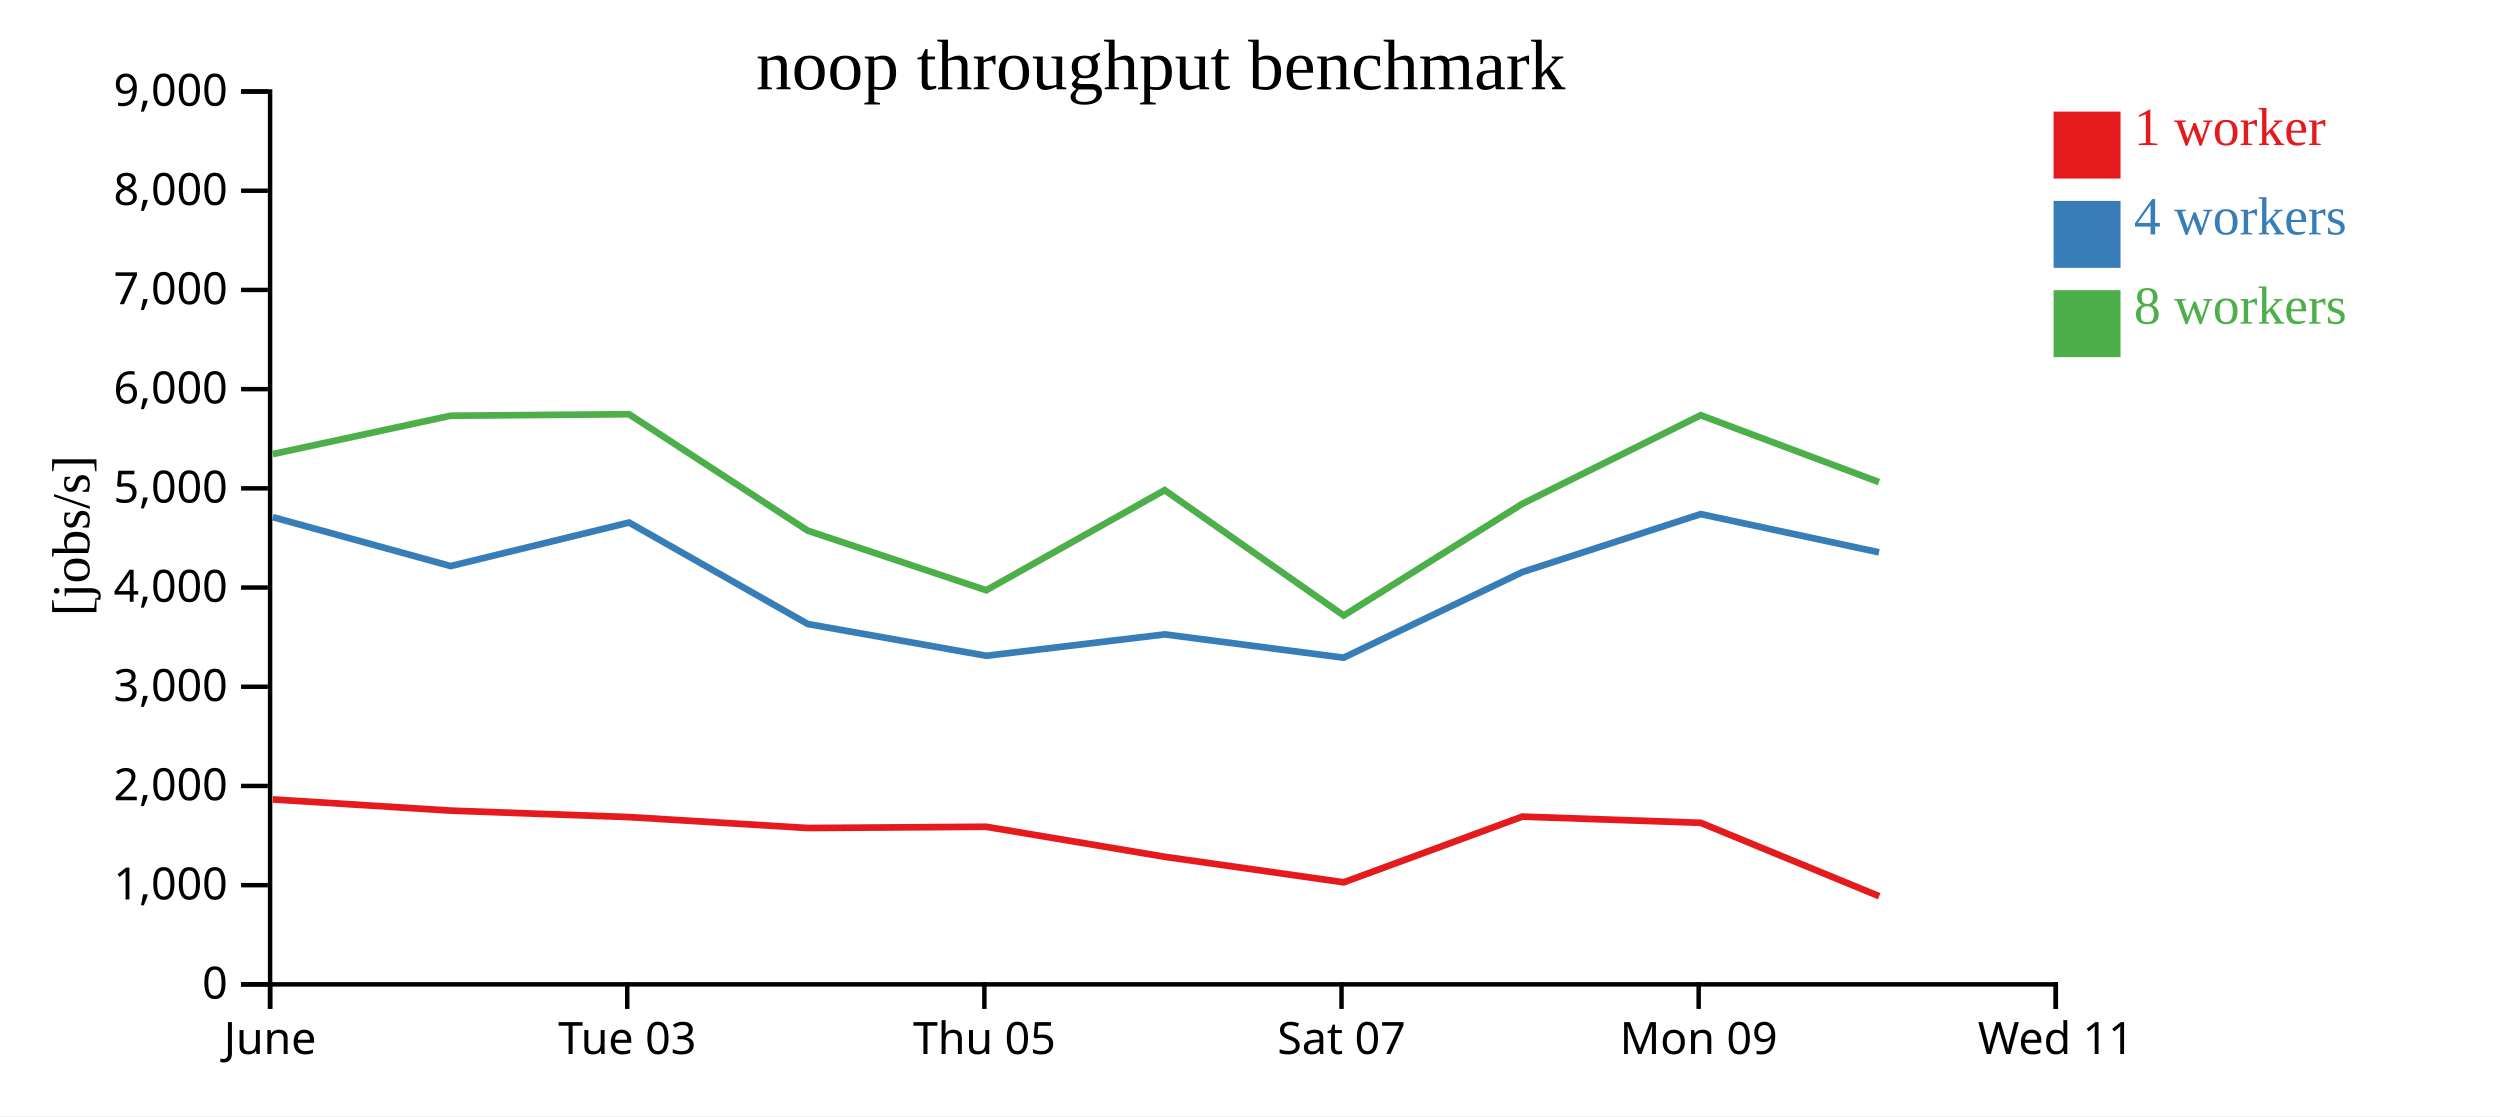
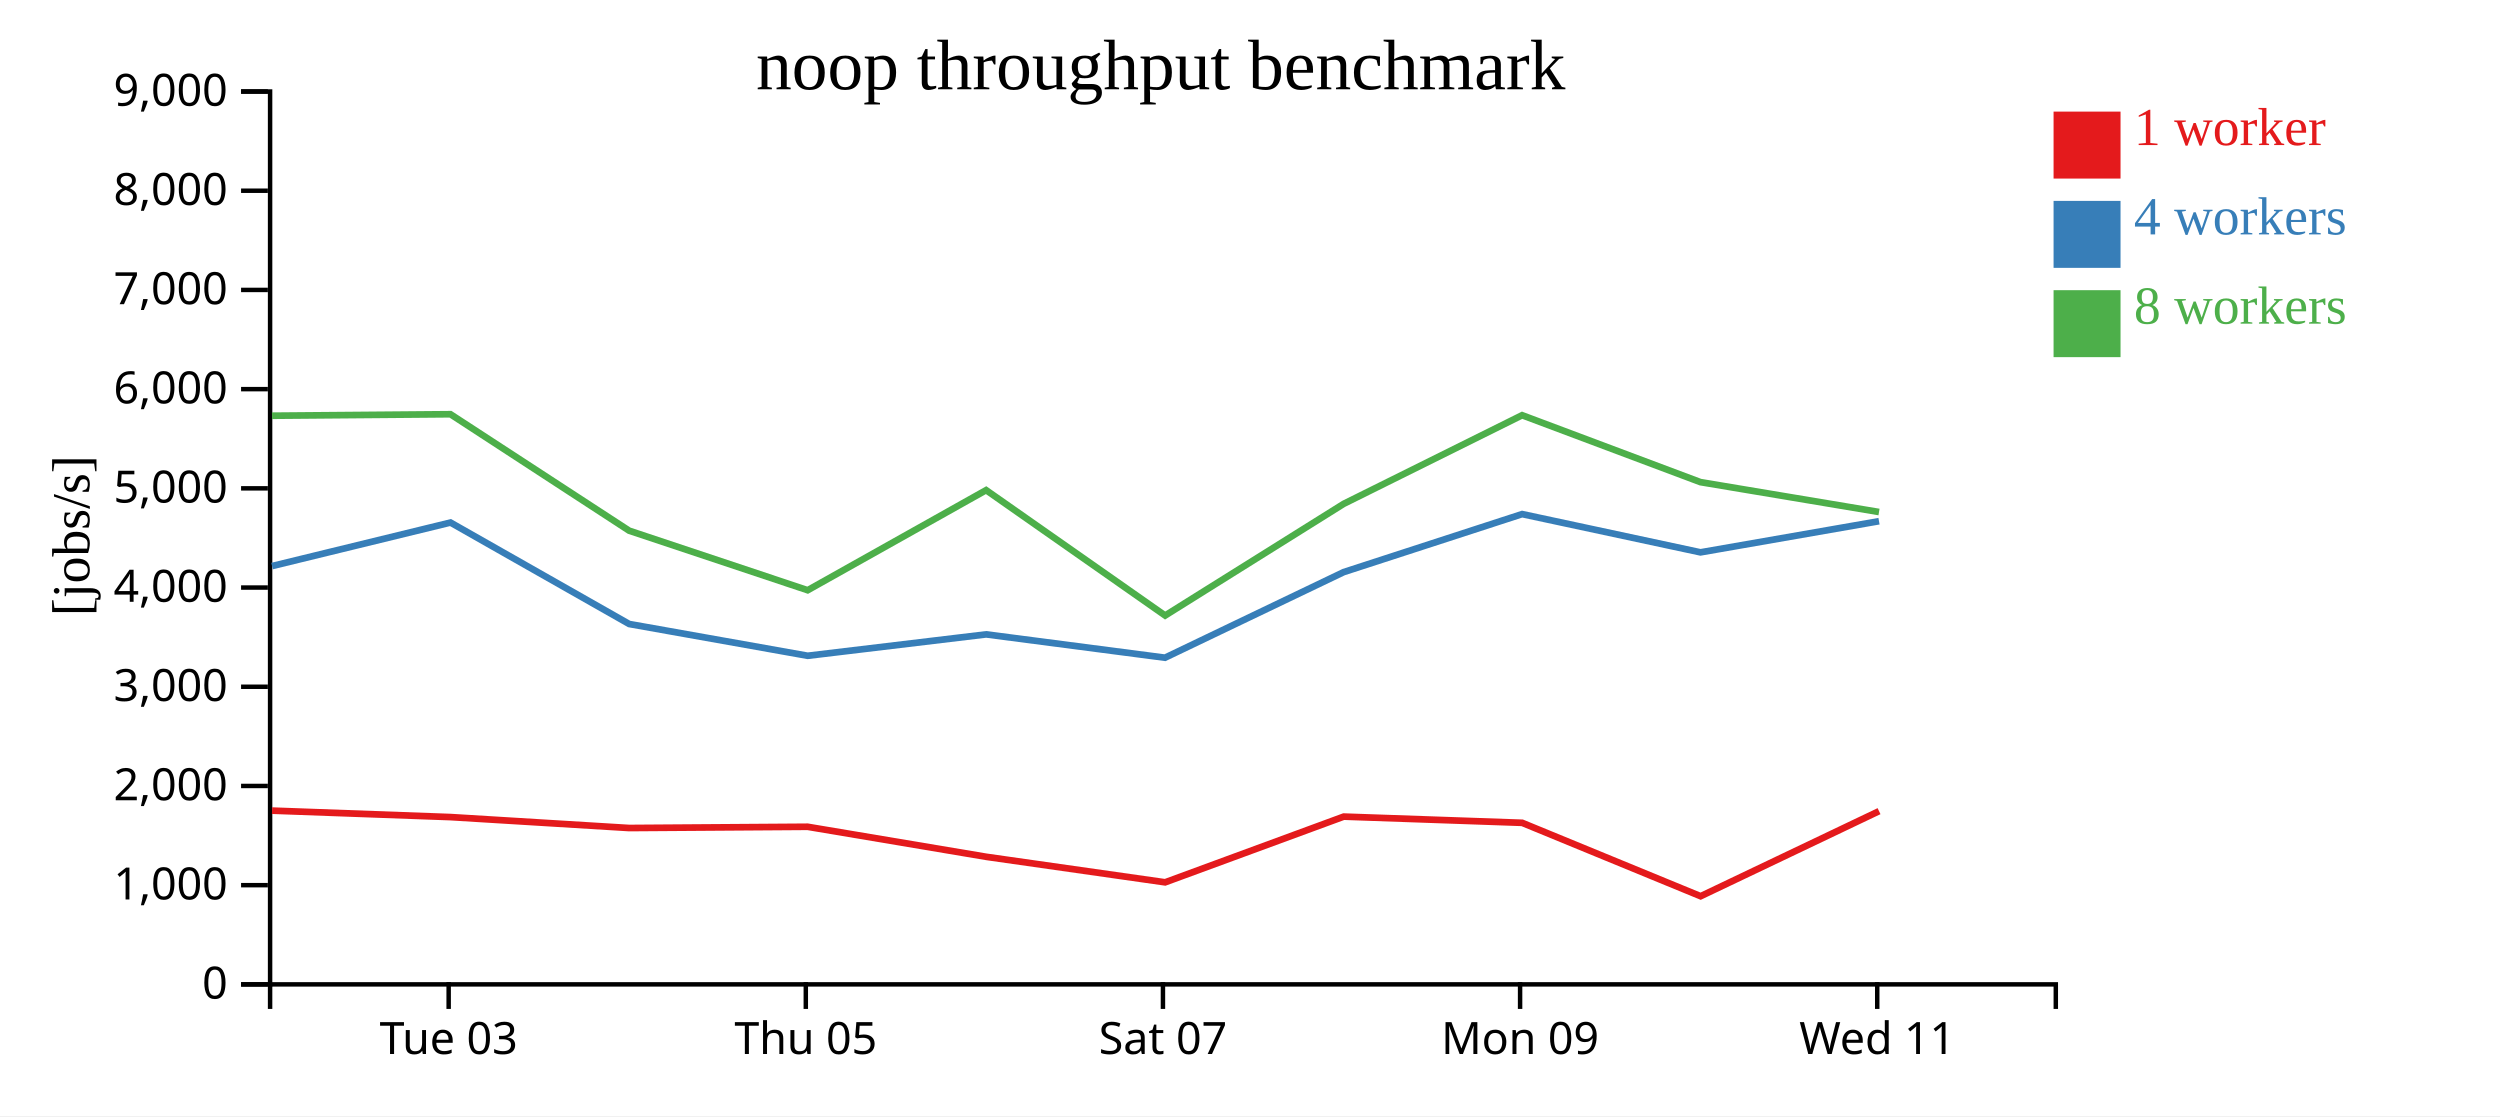
<svg xmlns="http://www.w3.org/2000/svg" width="560" height="250">
  <rect width="100%" height="100%" fill="white" />
  <g transform="translate(60,20)">
    <g transform="translate(0,200)" fill="none" font-size="10" font-family="sans-serif" text-anchor="middle">
      <path class="domain" stroke="currentColor" d="M0.5,6V0.5H400.5V6" />
-       <g class="tick" opacity="1" transform="translate(0.5,0)">
-         <line stroke="currentColor" y2="6" />
-         <text fill="currentColor" y="9" dy="0.71em">June</text>
-       </g>
-       <g class="tick" opacity="1" transform="translate(80.5,0)">
+       <g class="tick" opacity="1" transform="translate(40.5,0)">
        <line stroke="currentColor" y2="6" />
        <text fill="currentColor" y="9" dy="0.71em">Tue 03</text>
      </g>
-       <g class="tick" opacity="1" transform="translate(160.5,0)">
+       <g class="tick" opacity="1" transform="translate(120.5,0)">
        <line stroke="currentColor" y2="6" />
        <text fill="currentColor" y="9" dy="0.71em">Thu 05</text>
      </g>
-       <g class="tick" opacity="1" transform="translate(240.5,0)">
+       <g class="tick" opacity="1" transform="translate(200.5,0)">
        <line stroke="currentColor" y2="6" />
        <text fill="currentColor" y="9" dy="0.71em">Sat 07</text>
      </g>
-       <g class="tick" opacity="1" transform="translate(320.5,0)">
+       <g class="tick" opacity="1" transform="translate(280.5,0)">
        <line stroke="currentColor" y2="6" />
        <text fill="currentColor" y="9" dy="0.71em">Mon 09</text>
      </g>
-       <g class="tick" opacity="1" transform="translate(400.5,0)">
+       <g class="tick" opacity="1" transform="translate(360.5,0)">
        <line stroke="currentColor" y2="6" />
        <text fill="currentColor" y="9" dy="0.71em">Wed 11</text>
      </g>
    </g>
    <g fill="none" font-size="10" font-family="sans-serif" text-anchor="end">
      <path class="domain" stroke="currentColor" d="M-6,200.5H0.5V0.5H-6" />
      <g class="tick" opacity="1" transform="translate(0,200.5)">
        <line stroke="currentColor" x2="-6" />
        <text fill="currentColor" x="-9" dy="0.32em">0</text>
      </g>
      <g class="tick" opacity="1" transform="translate(0,178.2778)">
        <line stroke="currentColor" x2="-6" />
        <text fill="currentColor" x="-9" dy="0.32em">1,000</text>
      </g>
      <g class="tick" opacity="1" transform="translate(0,156.0556)">
        <line stroke="currentColor" x2="-6" />
        <text fill="currentColor" x="-9" dy="0.32em">2,000</text>
      </g>
      <g class="tick" opacity="1" transform="translate(0,133.8333)">
        <line stroke="currentColor" x2="-6" />
        <text fill="currentColor" x="-9" dy="0.32em">3,000</text>
      </g>
      <g class="tick" opacity="1" transform="translate(0,111.6111)">
        <line stroke="currentColor" x2="-6" />
        <text fill="currentColor" x="-9" dy="0.32em">4,000</text>
      </g>
      <g class="tick" opacity="1" transform="translate(0,89.38889)">
        <line stroke="currentColor" x2="-6" />
        <text fill="currentColor" x="-9" dy="0.32em">5,000</text>
      </g>
      <g class="tick" opacity="1" transform="translate(0,67.16667)">
        <line stroke="currentColor" x2="-6" />
        <text fill="currentColor" x="-9" dy="0.32em">6,000</text>
      </g>
      <g class="tick" opacity="1" transform="translate(0,44.94444)">
        <line stroke="currentColor" x2="-6" />
        <text fill="currentColor" x="-9" dy="0.32em">7,000</text>
      </g>
      <g class="tick" opacity="1" transform="translate(0,22.72222)">
        <line stroke="currentColor" x2="-6" />
        <text fill="currentColor" x="-9" dy="0.32em">8,000</text>
      </g>
      <g class="tick" opacity="1" transform="translate(0,0.5)">
        <line stroke="currentColor" x2="-6" />
        <text fill="currentColor" x="-9" dy="0.32em">9,000</text>
      </g>
    </g>
    <text text-anchor="middle" style="font-size: 12px" transform="rotate(-90)" y="-40" x="-100">[jobs/s]</text>
    <text text-anchor="middle" style="font-size: 16px" y="0" x="200">noop throughput benchmark</text>
-     <path class="line" fill="none" stroke="#e41a1c" stroke-width="1.5" d="M1.092,159.072L40.941,161.581L80.921,163.028L120.937,165.476L160.901,165.197L200.909,171.924L240.991,177.641L280.998,162.922L320.966,164.312L360.939,180.752" />
-     <path class="line" fill="none" stroke="#377eb8" stroke-width="1.5" d="M1.09,95.837L40.942,106.798L80.91,97.049L120.936,119.776L160.923,126.894L200.902,122.101L240.959,127.327L280.992,108.147L320.957,95.158L360.906,103.726" />
-     <path class="line" fill="none" stroke="#4daf4a" stroke-width="1.5" d="M1.087,81.72L40.926,73.123L80.905,72.787L120.929,98.872L160.915,112.21L200.888,89.793L240.991,117.877L280.986,92.859L320.954,73.01L360.895,87.997" />
+     <path class="line" fill="none" stroke="#e41a1c" stroke-width="1.5" d="M0.941,161.581L40.921,163.028L80.937,165.476L120.901,165.197L160.909,171.924L200.991,177.641L240.998,162.922L280.966,164.312L320.939,180.752L360.905,161.699" />
+     <path class="line" fill="none" stroke="#377eb8" stroke-width="1.5" d="M0.942,106.798L40.91,97.049L80.936,119.776L120.923,126.894L160.902,122.101L200.959,127.327L240.992,108.147L280.957,95.158L320.906,103.726L360.898,96.749" />
+     <path class="line" fill="none" stroke="#4daf4a" stroke-width="1.5" d="M0.926,73.123L40.905,72.787L80.929,98.872L120.915,112.21L160.888,89.793L200.991,117.877L240.986,92.859L280.954,73.01L320.895,87.997L360.898,94.691" />
    <rect class="dot" x="400" y="5" width="15" height="15" style="fill: #e41a1c;" />
    <rect class="dot" x="400" y="25" width="15" height="15" style="fill: #377eb8;" />
    <rect class="dot" x="400" y="45" width="15" height="15" style="fill: #4daf4a;" />
    <text class="label" x="418" y="12.5" style="fill: #e41a1c; alignment-baseline: middle;" text-anchor="left">1 worker</text>
    <text class="label" x="418" y="32.5" style="fill: #377eb8; alignment-baseline: middle;" text-anchor="left">4 workers</text>
    <text class="label" x="418" y="52.5" style="fill: #4daf4a; alignment-baseline: middle;" text-anchor="left">8 workers</text>
  </g>
</svg>
